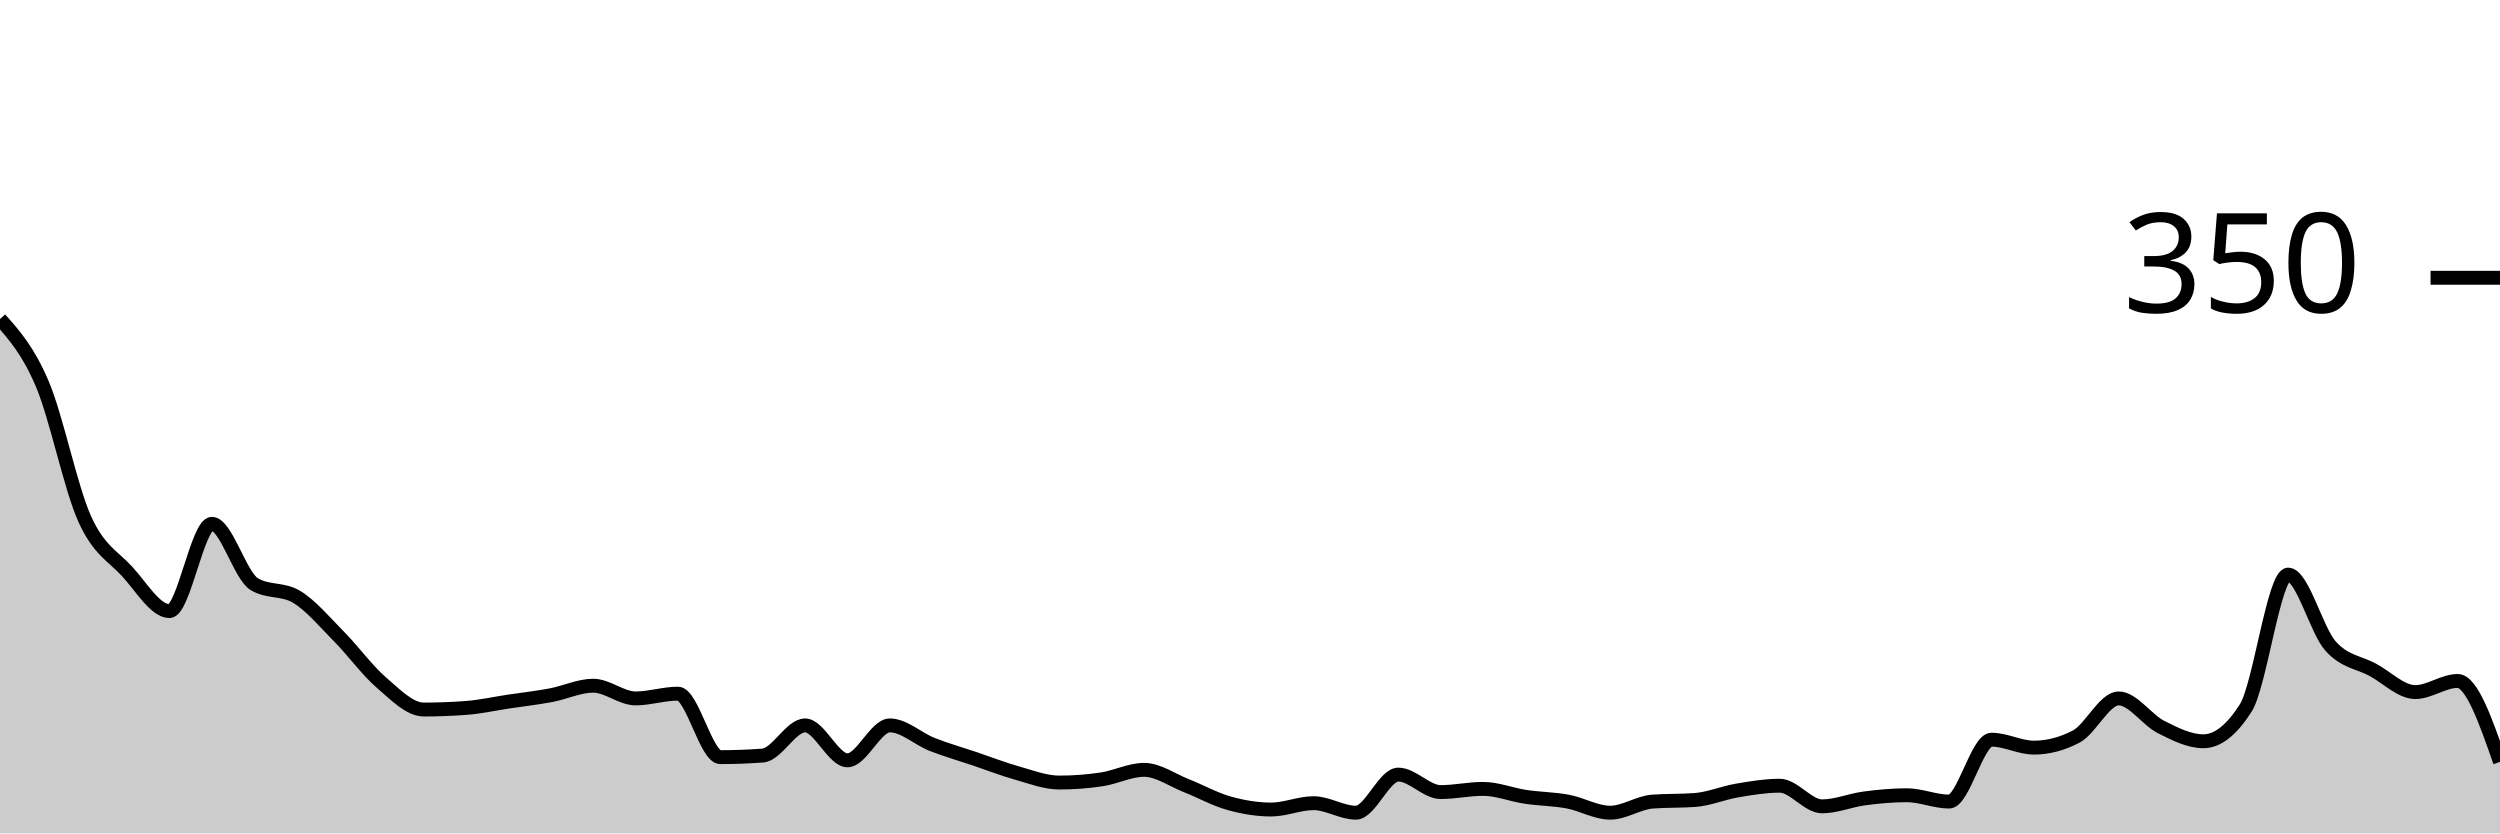
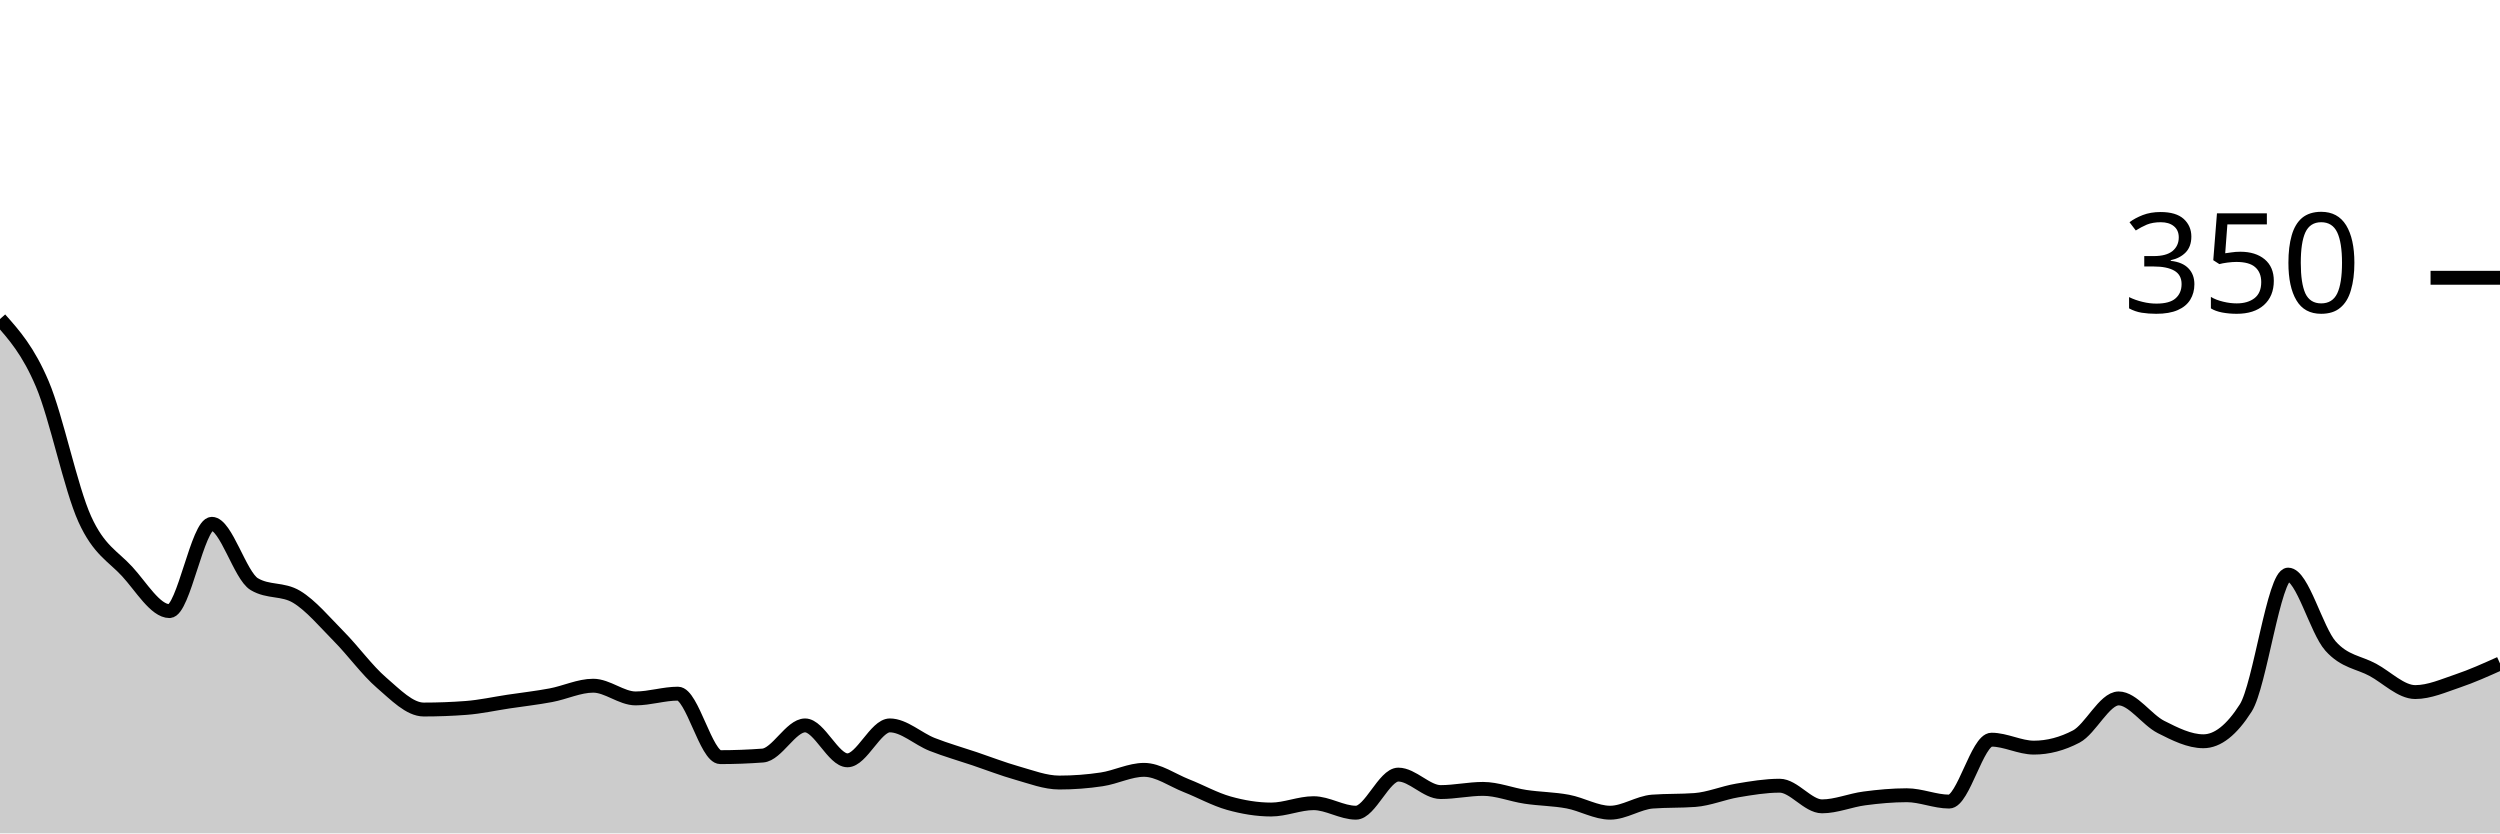
<svg xmlns="http://www.w3.org/2000/svg" viewBox="0 0 180 60">
  <g transform="translate(0,20)">
-     <path class="area" fill="rgba(0, 0, 0, 0.2)" d="M0,2.971C1.017,4.114,2.034,5.257,3.051,7.657C4.068,10.057,5.085,15.124,6.102,17.371C7.119,19.619,8.136,20.038,9.153,21.143C10.169,22.248,11.186,24,12.203,24C13.22,24,14.237,17.714,15.254,17.714C16.271,17.714,17.288,21.448,18.305,22.057C19.322,22.667,20.339,22.362,21.356,22.971C22.373,23.581,23.39,24.8,24.407,25.829C25.424,26.857,26.441,28.267,27.458,29.143C28.475,30.019,29.492,31.086,30.508,31.086C31.525,31.086,32.542,31.048,33.559,30.971C34.576,30.895,35.593,30.667,36.61,30.514C37.627,30.362,38.644,30.248,39.661,30.057C40.678,29.867,41.695,29.371,42.712,29.371C43.729,29.371,44.746,30.286,45.763,30.286C46.78,30.286,47.797,29.943,48.814,29.943C49.831,29.943,50.847,34.514,51.864,34.514C52.881,34.514,53.898,34.476,54.915,34.4C55.932,34.324,56.949,32.229,57.966,32.229C58.983,32.229,60,34.743,61.017,34.743C62.034,34.743,63.051,32.229,64.068,32.229C65.085,32.229,66.102,33.2,67.119,33.6C68.136,34,69.153,34.286,70.169,34.629C71.186,34.971,72.203,35.371,73.22,35.657C74.237,35.943,75.254,36.343,76.271,36.343C77.288,36.343,78.305,36.267,79.322,36.114C80.339,35.962,81.356,35.429,82.373,35.429C83.39,35.429,84.407,36.171,85.424,36.571C86.441,36.971,87.458,37.543,88.475,37.829C89.492,38.114,90.508,38.286,91.525,38.286C92.542,38.286,93.559,37.829,94.576,37.829C95.593,37.829,96.61,38.514,97.627,38.514C98.644,38.514,99.661,35.771,100.678,35.771C101.695,35.771,102.712,37.029,103.729,37.029C104.746,37.029,105.763,36.8,106.78,36.8C107.797,36.8,108.814,37.219,109.831,37.371C110.847,37.524,111.864,37.524,112.881,37.714C113.898,37.905,114.915,38.514,115.932,38.514C116.949,38.514,117.966,37.79,118.983,37.714C120,37.638,121.017,37.676,122.034,37.6C123.051,37.524,124.068,37.086,125.085,36.914C126.102,36.743,127.119,36.571,128.136,36.571C129.153,36.571,130.169,38.057,131.186,38.057C132.203,38.057,133.22,37.619,134.237,37.486C135.254,37.352,136.271,37.257,137.288,37.257C138.305,37.257,139.322,37.714,140.339,37.714C141.356,37.714,142.373,33.257,143.39,33.257C144.407,33.257,145.424,33.829,146.441,33.829C147.458,33.829,148.475,33.562,149.492,33.029C150.508,32.495,151.525,30.286,152.542,30.286C153.559,30.286,154.576,31.829,155.593,32.343C156.61,32.857,157.627,33.371,158.644,33.371C159.661,33.371,160.678,32.571,161.695,30.971C162.712,29.371,163.729,21.371,164.746,21.371C165.763,21.371,166.78,25.371,167.797,26.514C168.814,27.657,169.831,27.676,170.847,28.229C171.864,28.781,172.881,29.829,173.898,29.829C174.915,29.829,175.932,29.029,176.949,29.029C177.966,29.029,178.983,31.943,180,34.857L180,40C178.983,40,177.966,40,176.949,40C175.932,40,174.915,40,173.898,40C172.881,40,171.864,40,170.847,40C169.831,40,168.814,40,167.797,40C166.78,40,165.763,40,164.746,40C163.729,40,162.712,40,161.695,40C160.678,40,159.661,40,158.644,40C157.627,40,156.61,40,155.593,40C154.576,40,153.559,40,152.542,40C151.525,40,150.508,40,149.492,40C148.475,40,147.458,40,146.441,40C145.424,40,144.407,40,143.39,40C142.373,40,141.356,40,140.339,40C139.322,40,138.305,40,137.288,40C136.271,40,135.254,40,134.237,40C133.22,40,132.203,40,131.186,40C130.169,40,129.153,40,128.136,40C127.119,40,126.102,40,125.085,40C124.068,40,123.051,40,122.034,40C121.017,40,120,40,118.983,40C117.966,40,116.949,40,115.932,40C114.915,40,113.898,40,112.881,40C111.864,40,110.847,40,109.831,40C108.814,40,107.797,40,106.78,40C105.763,40,104.746,40,103.729,40C102.712,40,101.695,40,100.678,40C99.661,40,98.644,40,97.627,40C96.61,40,95.593,40,94.576,40C93.559,40,92.542,40,91.525,40C90.508,40,89.492,40,88.475,40C87.458,40,86.441,40,85.424,40C84.407,40,83.39,40,82.373,40C81.356,40,80.339,40,79.322,40C78.305,40,77.288,40,76.271,40C75.254,40,74.237,40,73.22,40C72.203,40,71.186,40,70.169,40C69.153,40,68.136,40,67.119,40C66.102,40,65.085,40,64.068,40C63.051,40,62.034,40,61.017,40C60,40,58.983,40,57.966,40C56.949,40,55.932,40,54.915,40C53.898,40,52.881,40,51.864,40C50.847,40,49.831,40,48.814,40C47.797,40,46.78,40,45.763,40C44.746,40,43.729,40,42.712,40C41.695,40,40.678,40,39.661,40C38.644,40,37.627,40,36.61,40C35.593,40,34.576,40,33.559,40C32.542,40,31.525,40,30.508,40C29.492,40,28.475,40,27.458,40C26.441,40,25.424,40,24.407,40C23.39,40,22.373,40,21.356,40C20.339,40,19.322,40,18.305,40C17.288,40,16.271,40,15.254,40C14.237,40,13.22,40,12.203,40C11.186,40,10.169,40,9.153,40C8.136,40,7.119,40,6.102,40C5.085,40,4.068,40,3.051,40C2.034,40,1.017,40,0,40Z" />
-     <path class="line" stroke="black" fill="none" d="M0,2.971C1.017,4.114,2.034,5.257,3.051,7.657C4.068,10.057,5.085,15.124,6.102,17.371C7.119,19.619,8.136,20.038,9.153,21.143C10.169,22.248,11.186,24,12.203,24C13.22,24,14.237,17.714,15.254,17.714C16.271,17.714,17.288,21.448,18.305,22.057C19.322,22.667,20.339,22.362,21.356,22.971C22.373,23.581,23.39,24.8,24.407,25.829C25.424,26.857,26.441,28.267,27.458,29.143C28.475,30.019,29.492,31.086,30.508,31.086C31.525,31.086,32.542,31.048,33.559,30.971C34.576,30.895,35.593,30.667,36.61,30.514C37.627,30.362,38.644,30.248,39.661,30.057C40.678,29.867,41.695,29.371,42.712,29.371C43.729,29.371,44.746,30.286,45.763,30.286C46.78,30.286,47.797,29.943,48.814,29.943C49.831,29.943,50.847,34.514,51.864,34.514C52.881,34.514,53.898,34.476,54.915,34.4C55.932,34.324,56.949,32.229,57.966,32.229C58.983,32.229,60,34.743,61.017,34.743C62.034,34.743,63.051,32.229,64.068,32.229C65.085,32.229,66.102,33.2,67.119,33.6C68.136,34,69.153,34.286,70.169,34.629C71.186,34.971,72.203,35.371,73.22,35.657C74.237,35.943,75.254,36.343,76.271,36.343C77.288,36.343,78.305,36.267,79.322,36.114C80.339,35.962,81.356,35.429,82.373,35.429C83.39,35.429,84.407,36.171,85.424,36.571C86.441,36.971,87.458,37.543,88.475,37.829C89.492,38.114,90.508,38.286,91.525,38.286C92.542,38.286,93.559,37.829,94.576,37.829C95.593,37.829,96.61,38.514,97.627,38.514C98.644,38.514,99.661,35.771,100.678,35.771C101.695,35.771,102.712,37.029,103.729,37.029C104.746,37.029,105.763,36.8,106.78,36.8C107.797,36.8,108.814,37.219,109.831,37.371C110.847,37.524,111.864,37.524,112.881,37.714C113.898,37.905,114.915,38.514,115.932,38.514C116.949,38.514,117.966,37.79,118.983,37.714C120,37.638,121.017,37.676,122.034,37.6C123.051,37.524,124.068,37.086,125.085,36.914C126.102,36.743,127.119,36.571,128.136,36.571C129.153,36.571,130.169,38.057,131.186,38.057C132.203,38.057,133.22,37.619,134.237,37.486C135.254,37.352,136.271,37.257,137.288,37.257C138.305,37.257,139.322,37.714,140.339,37.714C141.356,37.714,142.373,33.257,143.39,33.257C144.407,33.257,145.424,33.829,146.441,33.829C147.458,33.829,148.475,33.562,149.492,33.029C150.508,32.495,151.525,30.286,152.542,30.286C153.559,30.286,154.576,31.829,155.593,32.343C156.61,32.857,157.627,33.371,158.644,33.371C159.661,33.371,160.678,32.571,161.695,30.971C162.712,29.371,163.729,21.371,164.746,21.371C165.763,21.371,166.78,25.371,167.797,26.514C168.814,27.657,169.831,27.676,170.847,28.229C171.864,28.781,172.881,29.829,173.898,29.829C174.915,29.829,175.932,29.029,176.949,29.029C177.966,29.029,178.983,31.943,180,34.857" />
+     <path class="area" fill="rgba(0, 0, 0, 0.2)" d="M0,2.971C1.017,4.114,2.034,5.257,3.051,7.657C4.068,10.057,5.085,15.124,6.102,17.371C7.119,19.619,8.136,20.038,9.153,21.143C10.169,22.248,11.186,24,12.203,24C13.22,24,14.237,17.714,15.254,17.714C16.271,17.714,17.288,21.448,18.305,22.057C19.322,22.667,20.339,22.362,21.356,22.971C22.373,23.581,23.39,24.8,24.407,25.829C25.424,26.857,26.441,28.267,27.458,29.143C28.475,30.019,29.492,31.086,30.508,31.086C31.525,31.086,32.542,31.048,33.559,30.971C34.576,30.895,35.593,30.667,36.61,30.514C37.627,30.362,38.644,30.248,39.661,30.057C40.678,29.867,41.695,29.371,42.712,29.371C43.729,29.371,44.746,30.286,45.763,30.286C46.78,30.286,47.797,29.943,48.814,29.943C49.831,29.943,50.847,34.514,51.864,34.514C52.881,34.514,53.898,34.476,54.915,34.4C55.932,34.324,56.949,32.229,57.966,32.229C58.983,32.229,60,34.743,61.017,34.743C62.034,34.743,63.051,32.229,64.068,32.229C65.085,32.229,66.102,33.2,67.119,33.6C68.136,34,69.153,34.286,70.169,34.629C71.186,34.971,72.203,35.371,73.22,35.657C74.237,35.943,75.254,36.343,76.271,36.343C77.288,36.343,78.305,36.267,79.322,36.114C80.339,35.962,81.356,35.429,82.373,35.429C83.39,35.429,84.407,36.171,85.424,36.571C86.441,36.971,87.458,37.543,88.475,37.829C89.492,38.114,90.508,38.286,91.525,38.286C92.542,38.286,93.559,37.829,94.576,37.829C95.593,37.829,96.61,38.514,97.627,38.514C98.644,38.514,99.661,35.771,100.678,35.771C101.695,35.771,102.712,37.029,103.729,37.029C104.746,37.029,105.763,36.8,106.78,36.8C107.797,36.8,108.814,37.219,109.831,37.371C110.847,37.524,111.864,37.524,112.881,37.714C113.898,37.905,114.915,38.514,115.932,38.514C116.949,38.514,117.966,37.79,118.983,37.714C120,37.638,121.017,37.676,122.034,37.6C123.051,37.524,124.068,37.086,125.085,36.914C126.102,36.743,127.119,36.571,128.136,36.571C129.153,36.571,130.169,38.057,131.186,38.057C132.203,38.057,133.22,37.619,134.237,37.486C135.254,37.352,136.271,37.257,137.288,37.257C138.305,37.257,139.322,37.714,140.339,37.714C141.356,37.714,142.373,33.257,143.39,33.257C144.407,33.257,145.424,33.829,146.441,33.829C147.458,33.829,148.475,33.562,149.492,33.029C150.508,32.495,151.525,30.286,152.542,30.286C153.559,30.286,154.576,31.829,155.593,32.343C156.61,32.857,157.627,33.371,158.644,33.371C159.661,33.371,160.678,32.571,161.695,30.971C162.712,29.371,163.729,21.371,164.746,21.371C165.763,21.371,166.78,25.371,167.797,26.514C168.814,27.657,169.831,27.676,170.847,28.229C171.864,28.781,172.881,29.829,173.898,29.829C174.915,29.829,175.932,29.371,176.949,29.029C177.966,28.686,178.983,28.229,180,27.771L180,40C178.983,40,177.966,40,176.949,40C175.932,40,174.915,40,173.898,40C172.881,40,171.864,40,170.847,40C169.831,40,168.814,40,167.797,40C166.78,40,165.763,40,164.746,40C163.729,40,162.712,40,161.695,40C160.678,40,159.661,40,158.644,40C157.627,40,156.61,40,155.593,40C154.576,40,153.559,40,152.542,40C151.525,40,150.508,40,149.492,40C148.475,40,147.458,40,146.441,40C145.424,40,144.407,40,143.39,40C142.373,40,141.356,40,140.339,40C139.322,40,138.305,40,137.288,40C136.271,40,135.254,40,134.237,40C133.22,40,132.203,40,131.186,40C130.169,40,129.153,40,128.136,40C127.119,40,126.102,40,125.085,40C124.068,40,123.051,40,122.034,40C121.017,40,120,40,118.983,40C117.966,40,116.949,40,115.932,40C114.915,40,113.898,40,112.881,40C111.864,40,110.847,40,109.831,40C108.814,40,107.797,40,106.78,40C105.763,40,104.746,40,103.729,40C102.712,40,101.695,40,100.678,40C99.661,40,98.644,40,97.627,40C96.61,40,95.593,40,94.576,40C93.559,40,92.542,40,91.525,40C90.508,40,89.492,40,88.475,40C87.458,40,86.441,40,85.424,40C84.407,40,83.39,40,82.373,40C81.356,40,80.339,40,79.322,40C78.305,40,77.288,40,76.271,40C75.254,40,74.237,40,73.22,40C72.203,40,71.186,40,70.169,40C69.153,40,68.136,40,67.119,40C66.102,40,65.085,40,64.068,40C63.051,40,62.034,40,61.017,40C60,40,58.983,40,57.966,40C56.949,40,55.932,40,54.915,40C53.898,40,52.881,40,51.864,40C50.847,40,49.831,40,48.814,40C47.797,40,46.78,40,45.763,40C44.746,40,43.729,40,42.712,40C41.695,40,40.678,40,39.661,40C38.644,40,37.627,40,36.61,40C35.593,40,34.576,40,33.559,40C32.542,40,31.525,40,30.508,40C29.492,40,28.475,40,27.458,40C26.441,40,25.424,40,24.407,40C23.39,40,22.373,40,21.356,40C20.339,40,19.322,40,18.305,40C17.288,40,16.271,40,15.254,40C14.237,40,13.22,40,12.203,40C11.186,40,10.169,40,9.153,40C8.136,40,7.119,40,6.102,40C5.085,40,4.068,40,3.051,40C2.034,40,1.017,40,0,40Z" />
+     <path class="line" stroke="black" fill="none" d="M0,2.971C1.017,4.114,2.034,5.257,3.051,7.657C4.068,10.057,5.085,15.124,6.102,17.371C7.119,19.619,8.136,20.038,9.153,21.143C10.169,22.248,11.186,24,12.203,24C13.22,24,14.237,17.714,15.254,17.714C16.271,17.714,17.288,21.448,18.305,22.057C19.322,22.667,20.339,22.362,21.356,22.971C22.373,23.581,23.39,24.8,24.407,25.829C25.424,26.857,26.441,28.267,27.458,29.143C28.475,30.019,29.492,31.086,30.508,31.086C31.525,31.086,32.542,31.048,33.559,30.971C34.576,30.895,35.593,30.667,36.61,30.514C37.627,30.362,38.644,30.248,39.661,30.057C40.678,29.867,41.695,29.371,42.712,29.371C43.729,29.371,44.746,30.286,45.763,30.286C46.78,30.286,47.797,29.943,48.814,29.943C49.831,29.943,50.847,34.514,51.864,34.514C52.881,34.514,53.898,34.476,54.915,34.4C55.932,34.324,56.949,32.229,57.966,32.229C58.983,32.229,60,34.743,61.017,34.743C62.034,34.743,63.051,32.229,64.068,32.229C65.085,32.229,66.102,33.2,67.119,33.6C68.136,34,69.153,34.286,70.169,34.629C71.186,34.971,72.203,35.371,73.22,35.657C74.237,35.943,75.254,36.343,76.271,36.343C77.288,36.343,78.305,36.267,79.322,36.114C80.339,35.962,81.356,35.429,82.373,35.429C83.39,35.429,84.407,36.171,85.424,36.571C86.441,36.971,87.458,37.543,88.475,37.829C89.492,38.114,90.508,38.286,91.525,38.286C92.542,38.286,93.559,37.829,94.576,37.829C95.593,37.829,96.61,38.514,97.627,38.514C98.644,38.514,99.661,35.771,100.678,35.771C101.695,35.771,102.712,37.029,103.729,37.029C104.746,37.029,105.763,36.8,106.78,36.8C107.797,36.8,108.814,37.219,109.831,37.371C110.847,37.524,111.864,37.524,112.881,37.714C113.898,37.905,114.915,38.514,115.932,38.514C116.949,38.514,117.966,37.79,118.983,37.714C120,37.638,121.017,37.676,122.034,37.6C123.051,37.524,124.068,37.086,125.085,36.914C126.102,36.743,127.119,36.571,128.136,36.571C129.153,36.571,130.169,38.057,131.186,38.057C132.203,38.057,133.22,37.619,134.237,37.486C135.254,37.352,136.271,37.257,137.288,37.257C138.305,37.257,139.322,37.714,140.339,37.714C141.356,37.714,142.373,33.257,143.39,33.257C144.407,33.257,145.424,33.829,146.441,33.829C147.458,33.829,148.475,33.562,149.492,33.029C150.508,32.495,151.525,30.286,152.542,30.286C153.559,30.286,154.576,31.829,155.593,32.343C156.61,32.857,157.627,33.371,158.644,33.371C159.661,33.371,160.678,32.571,161.695,30.971C162.712,29.371,163.729,21.371,164.746,21.371C165.763,21.371,166.78,25.371,167.797,26.514C168.814,27.657,169.831,27.676,170.847,28.229C171.864,28.781,172.881,29.829,173.898,29.829C174.915,29.829,175.932,29.371,176.949,29.029C177.966,28.686,178.983,28.229,180,27.771" />
    <path class="axis-ceiling" stroke-width="1" stroke="black" fill="none" d="M175,0L180,0" />
    <text class="axis-ceiling-label" font-family="sans-serif" text-anchor="end" font-size="10px" x="170" y="2.5">350</text>
  </g>
</svg>
